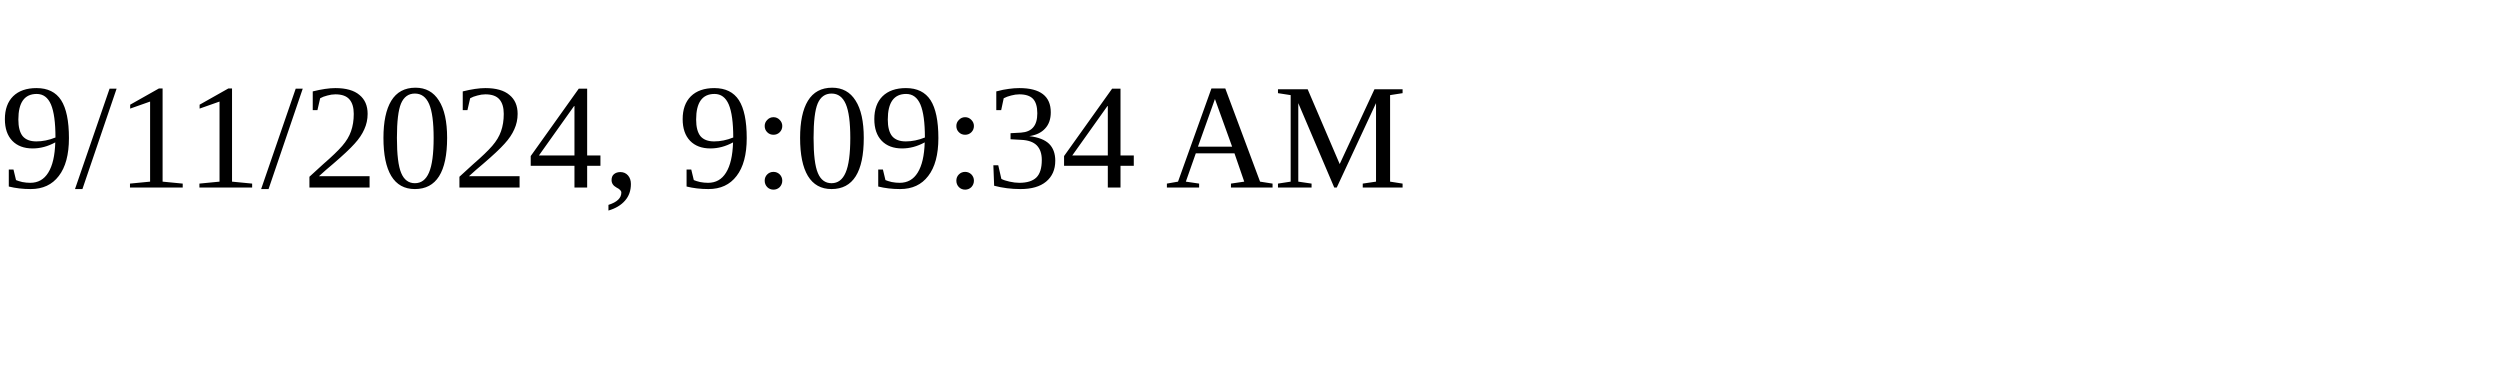
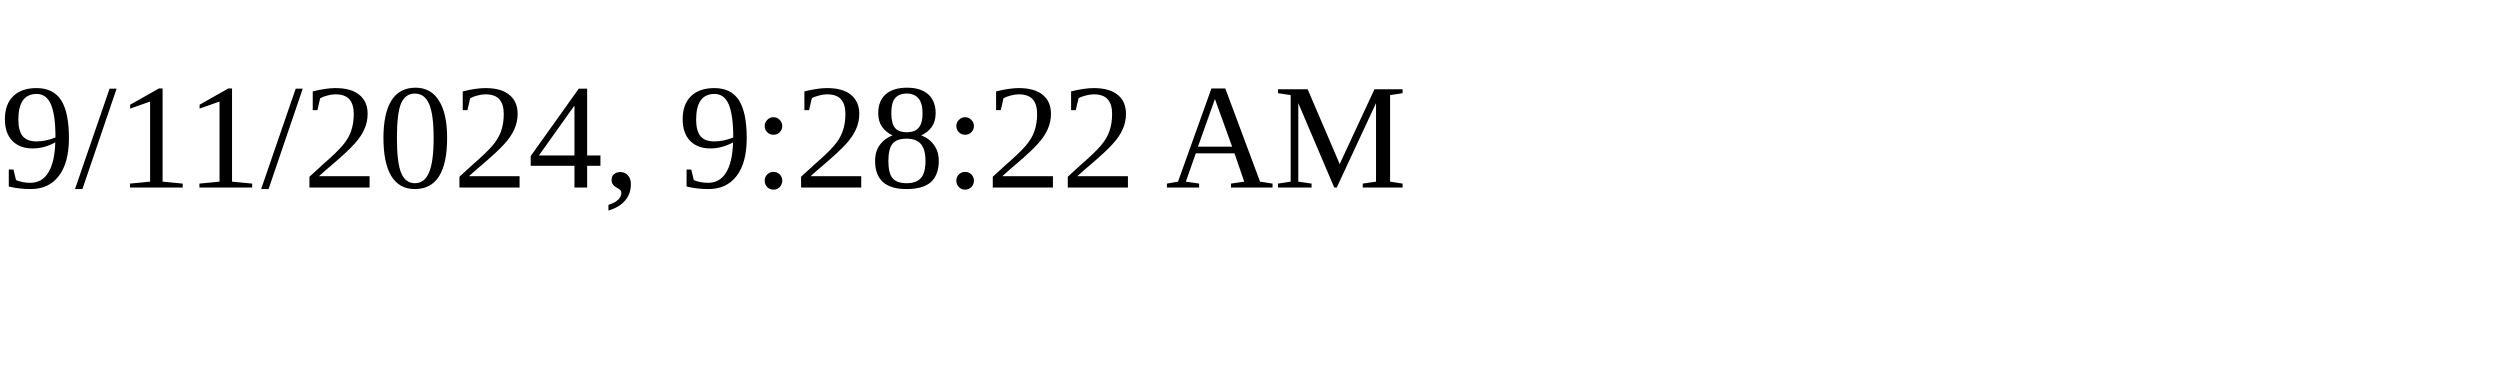
<svg xmlns="http://www.w3.org/2000/svg" height="30" width="200">
-   <text x="0" y="15">9/11/2024, 9:09:34 AM</text>
+   <text x="0" y="15">9/11/2024, 9:28:22 AM</text>
</svg>
